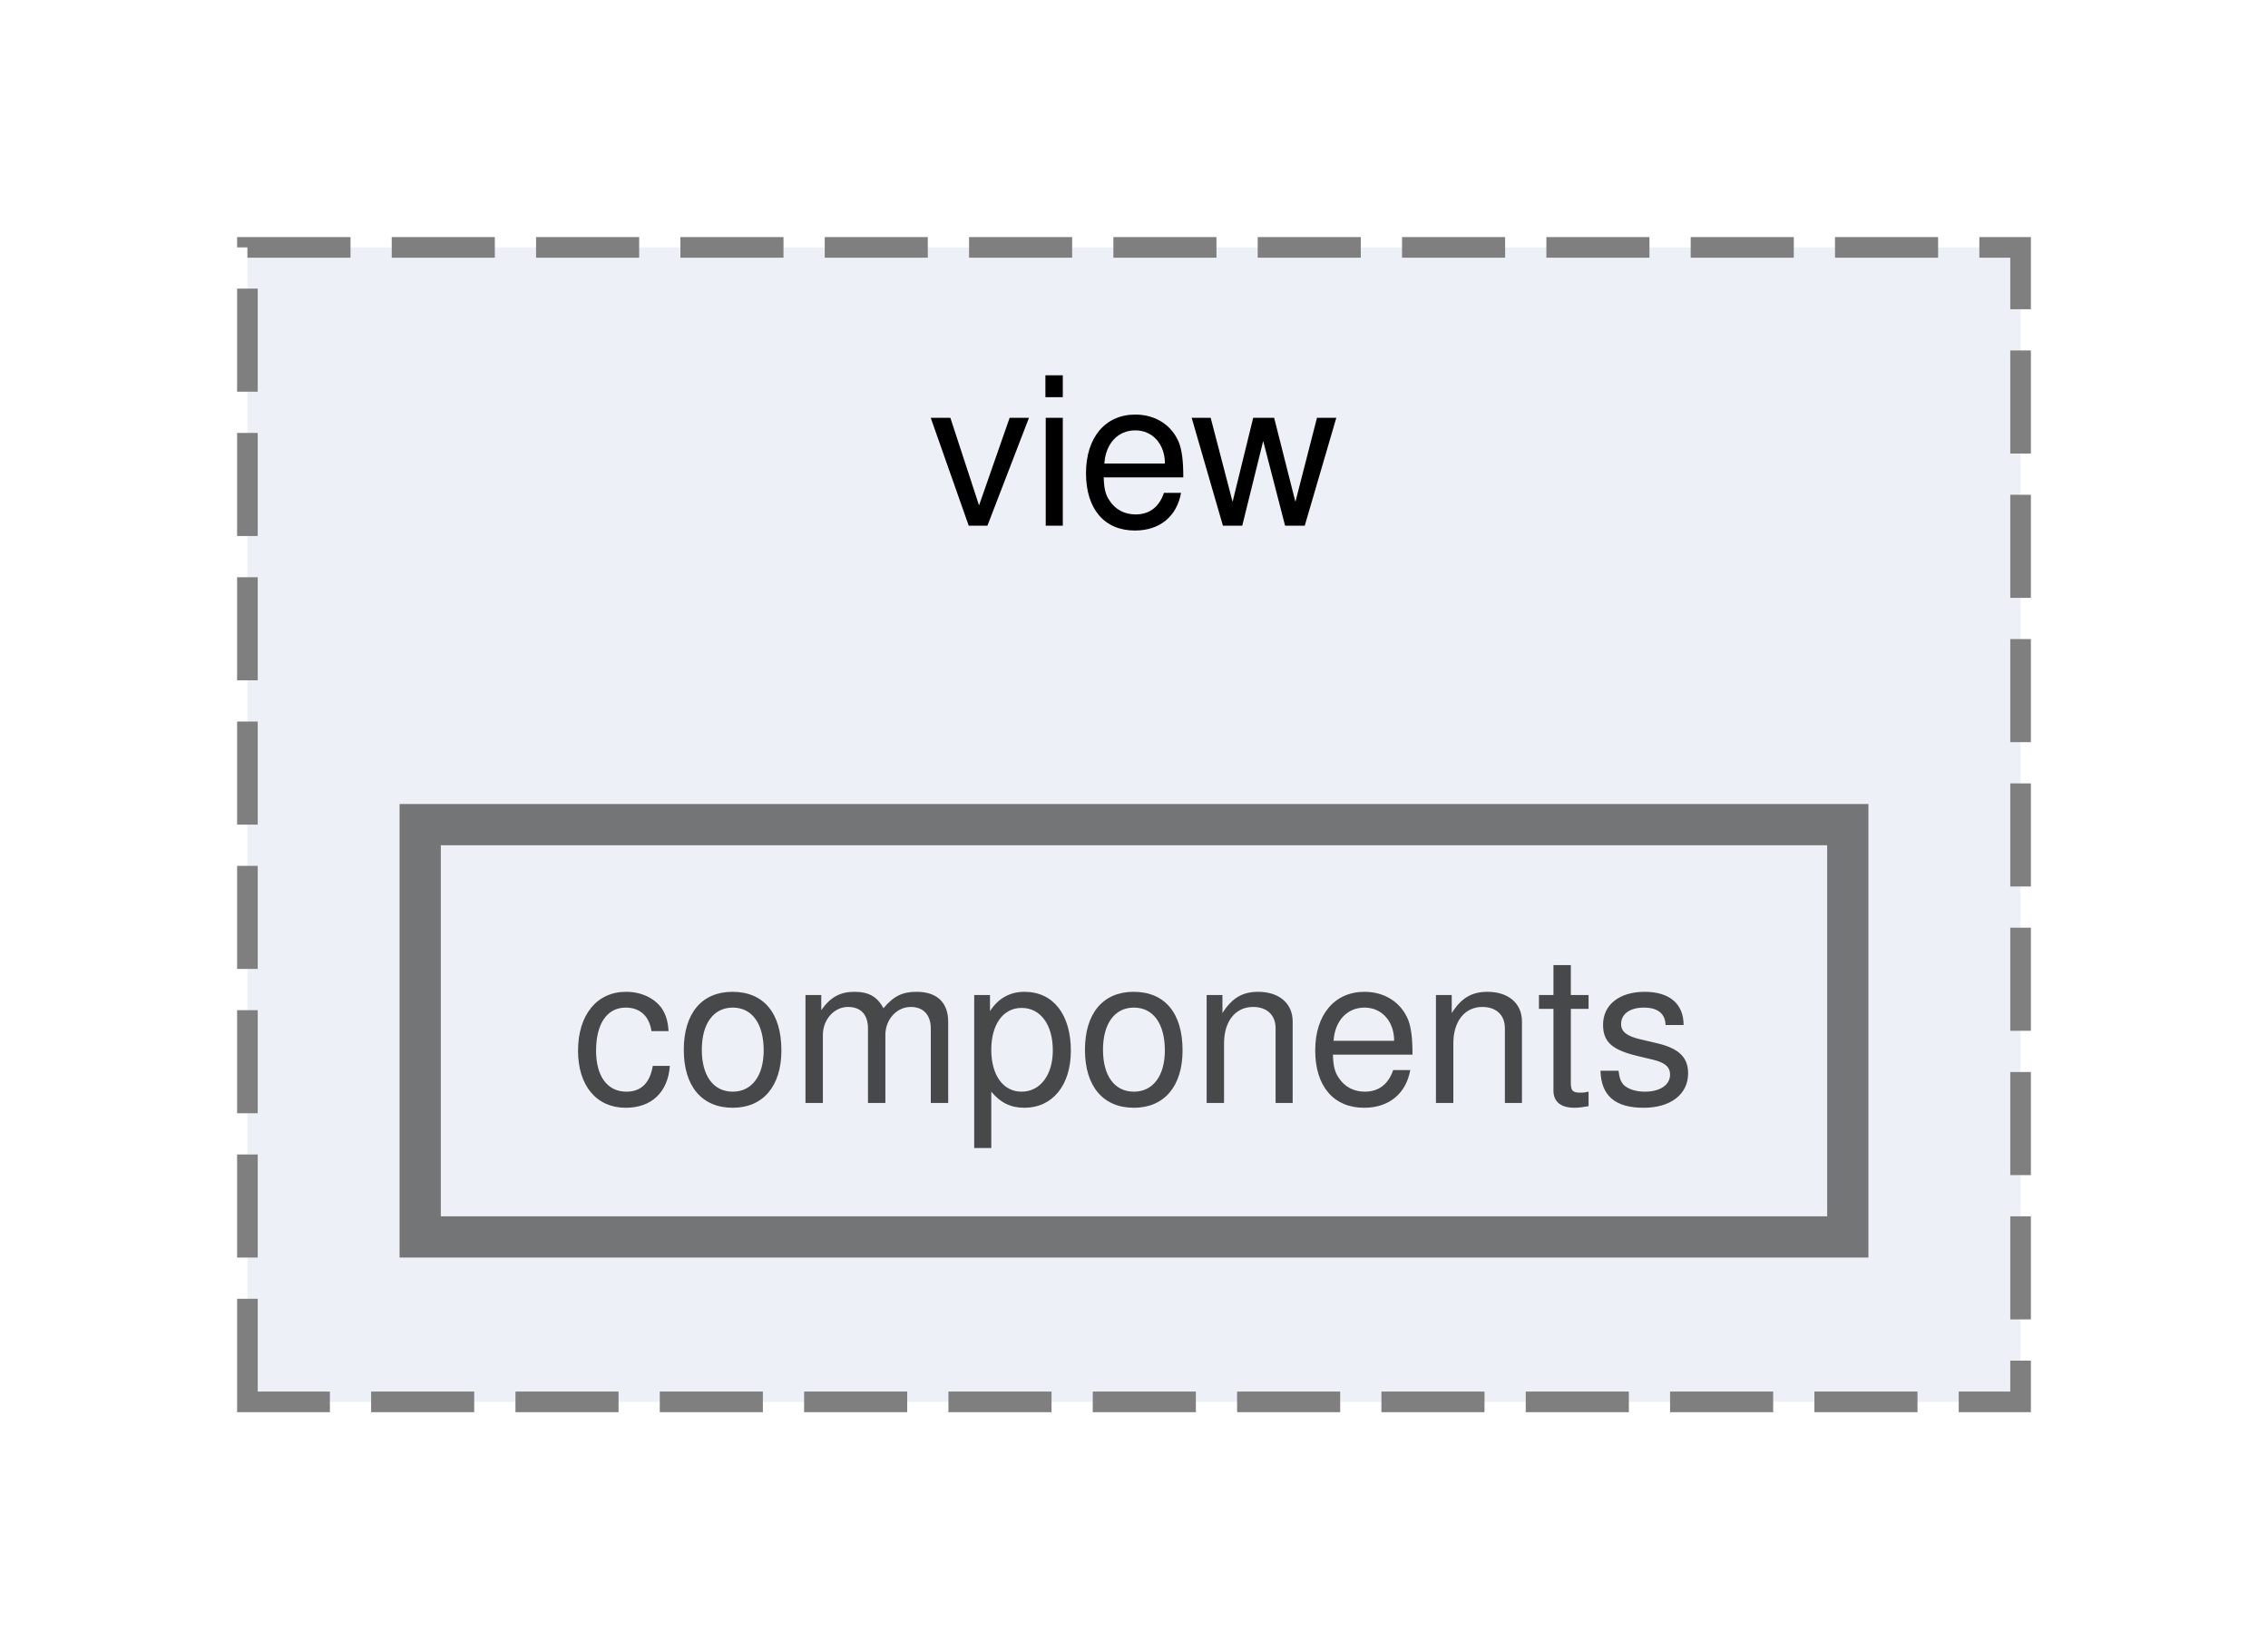
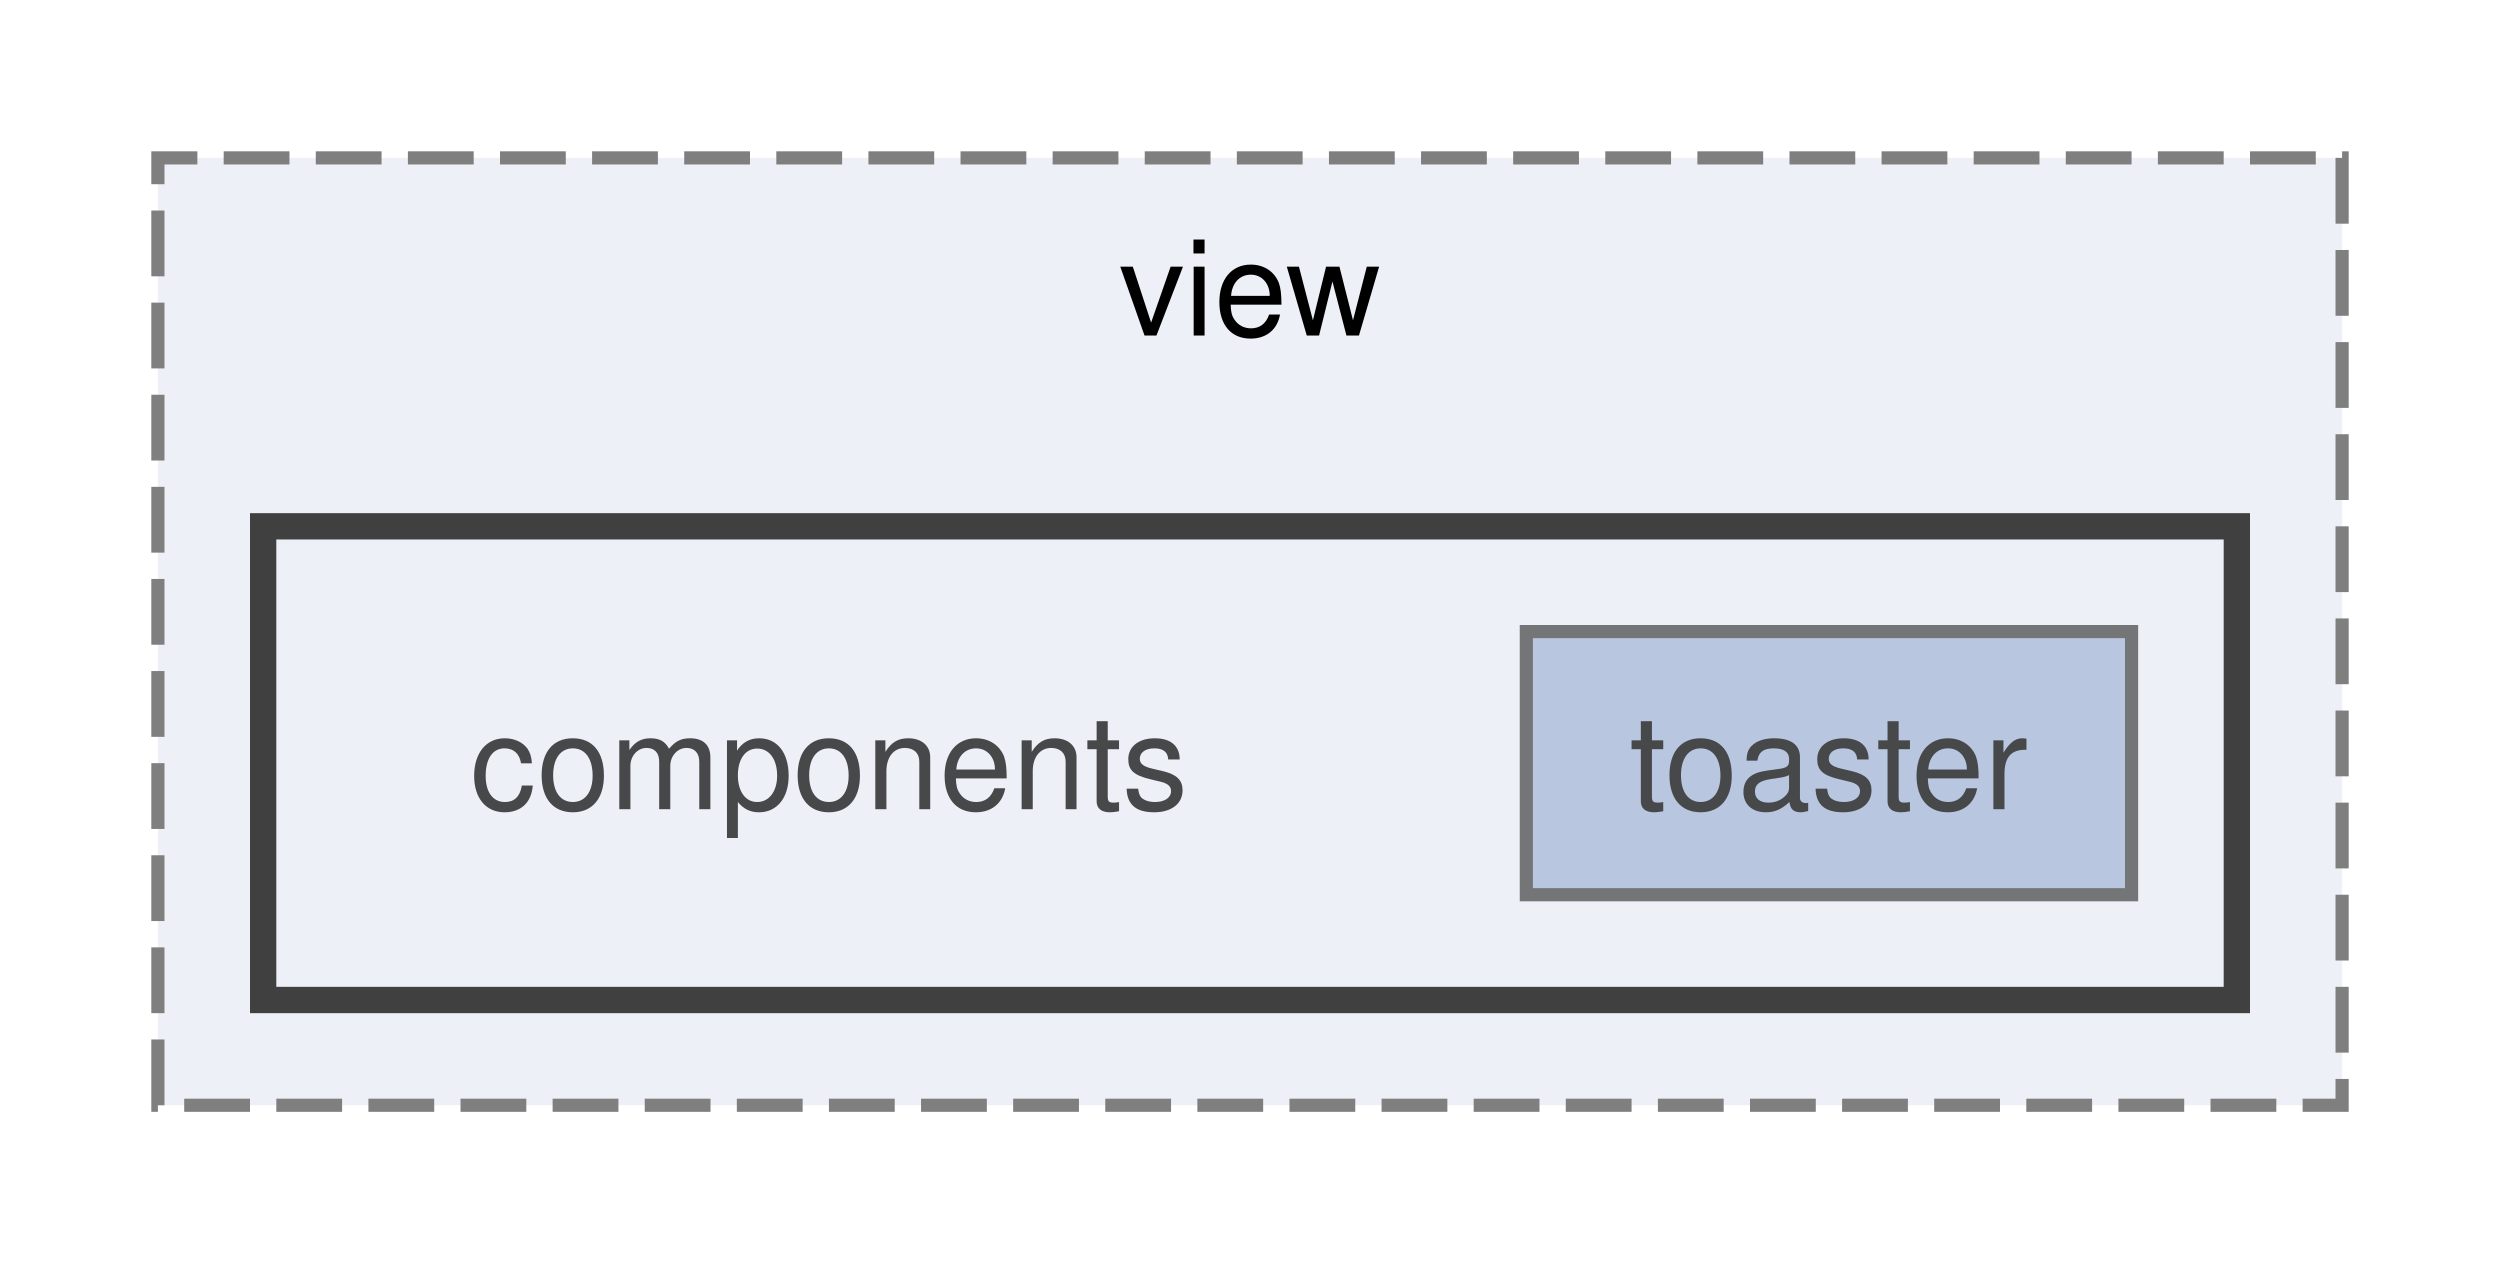
- <svg xmlns="http://www.w3.org/2000/svg" xmlns:xlink="http://www.w3.org/1999/xlink" width="110pt" height="80pt" viewBox="0.00 0.00 110.00 80.00">
+ <svg xmlns="http://www.w3.org/2000/svg" xmlns:xlink="http://www.w3.org/1999/xlink" width="190pt" height="96pt" viewBox="0.00 0.00 190.00 96.00">
  <svg id="main" version="1.1" xml:space="preserve">
    <style type="text/css">
.node, .edge {opacity: 0.7;}
.node.selected, .edge.selected {opacity: 1;}
.edge:hover path { stroke: red; }
.edge:hover polygon { stroke: red; fill: red; }
</style>
    <svg id="graph" class="graph">
-       <g id="graph0" class="graph" transform="scale(1 1) rotate(0) translate(4 76)">
+       <g id="graph0" class="graph" transform="scale(1 1) rotate(0) translate(4 92)">
        <g id="clust1" class="cluster">
          <g id="a_clust1">
            <a xlink:href="dir_664d5835105ddaaeb330d567537f6eef.html" target="_top" xlink:title="view">
-               <polygon fill="#edf0f7" stroke="#7f7f7f" stroke-dasharray="5,2" points="8,-8 8,-64 94,-64 94,-8 8,-8" />
-               <text text-anchor="middle" x="51" y="-50.5" font-family="Helvetica,sans-Serif" font-size="10.00">view</text>
+               <polygon fill="#edf0f7" stroke="#7f7f7f" stroke-dasharray="5,2" points="8,-8 8,-80 174,-80 174,-8 8,-8" />
+               <text text-anchor="middle" x="91" y="-66.5" font-family="Helvetica,sans-Serif" font-size="10.00">view</text>
+             </a>
+           </g>
+         </g>
+         <g id="clust2" class="cluster">
+           <g id="a_clust2">
+             <a xlink:href="dir_a58ea7daa5916c50b61e6c70de507c22.html" target="_top">
+               <polygon fill="#edf0f7" stroke="#404040" stroke-width="2" points="16,-16 16,-52 166,-52 166,-16 16,-16" />
            </a>
          </g>
        </g>
        <g id="node1" class="node">
-           <g id="a_node1">
-             <a xlink:href="dir_a58ea7daa5916c50b61e6c70de507c22.html" target="_top" xlink:title="components">
-               <polygon fill="#edf0f7" stroke="#404040" stroke-width="2" points="85.62,-36 16.38,-36 16.38,-16 85.62,-16 85.62,-36" />
-               <text text-anchor="middle" x="51" y="-22.5" font-family="Helvetica,sans-Serif" font-size="10.00">components</text>
+           <text text-anchor="middle" x="59" y="-30.5" font-family="Helvetica,sans-Serif" font-size="10.00">components</text>
+         </g>
+         <g id="node2" class="node">
+           <g id="a_node2">
+             <a xlink:href="dir_e88d9e73c6e0437a7513b0750f81d5b5.html" target="_top" xlink:title="toaster">
+               <polygon fill="#a2b4d6" stroke="#404040" points="158,-44 112,-44 112,-24 158,-24 158,-44" />
+               <text text-anchor="middle" x="135" y="-30.5" font-family="Helvetica,sans-Serif" font-size="10.00">toaster</text>
            </a>
          </g>
        </g>
      </g>
    </svg>
  </svg>
  <style type="text/css">

[data-mouse-over-selected='false'] { opacity: 0.7; }
[data-mouse-over-selected='true']  { opacity: 1.0; }

</style>
</svg>
